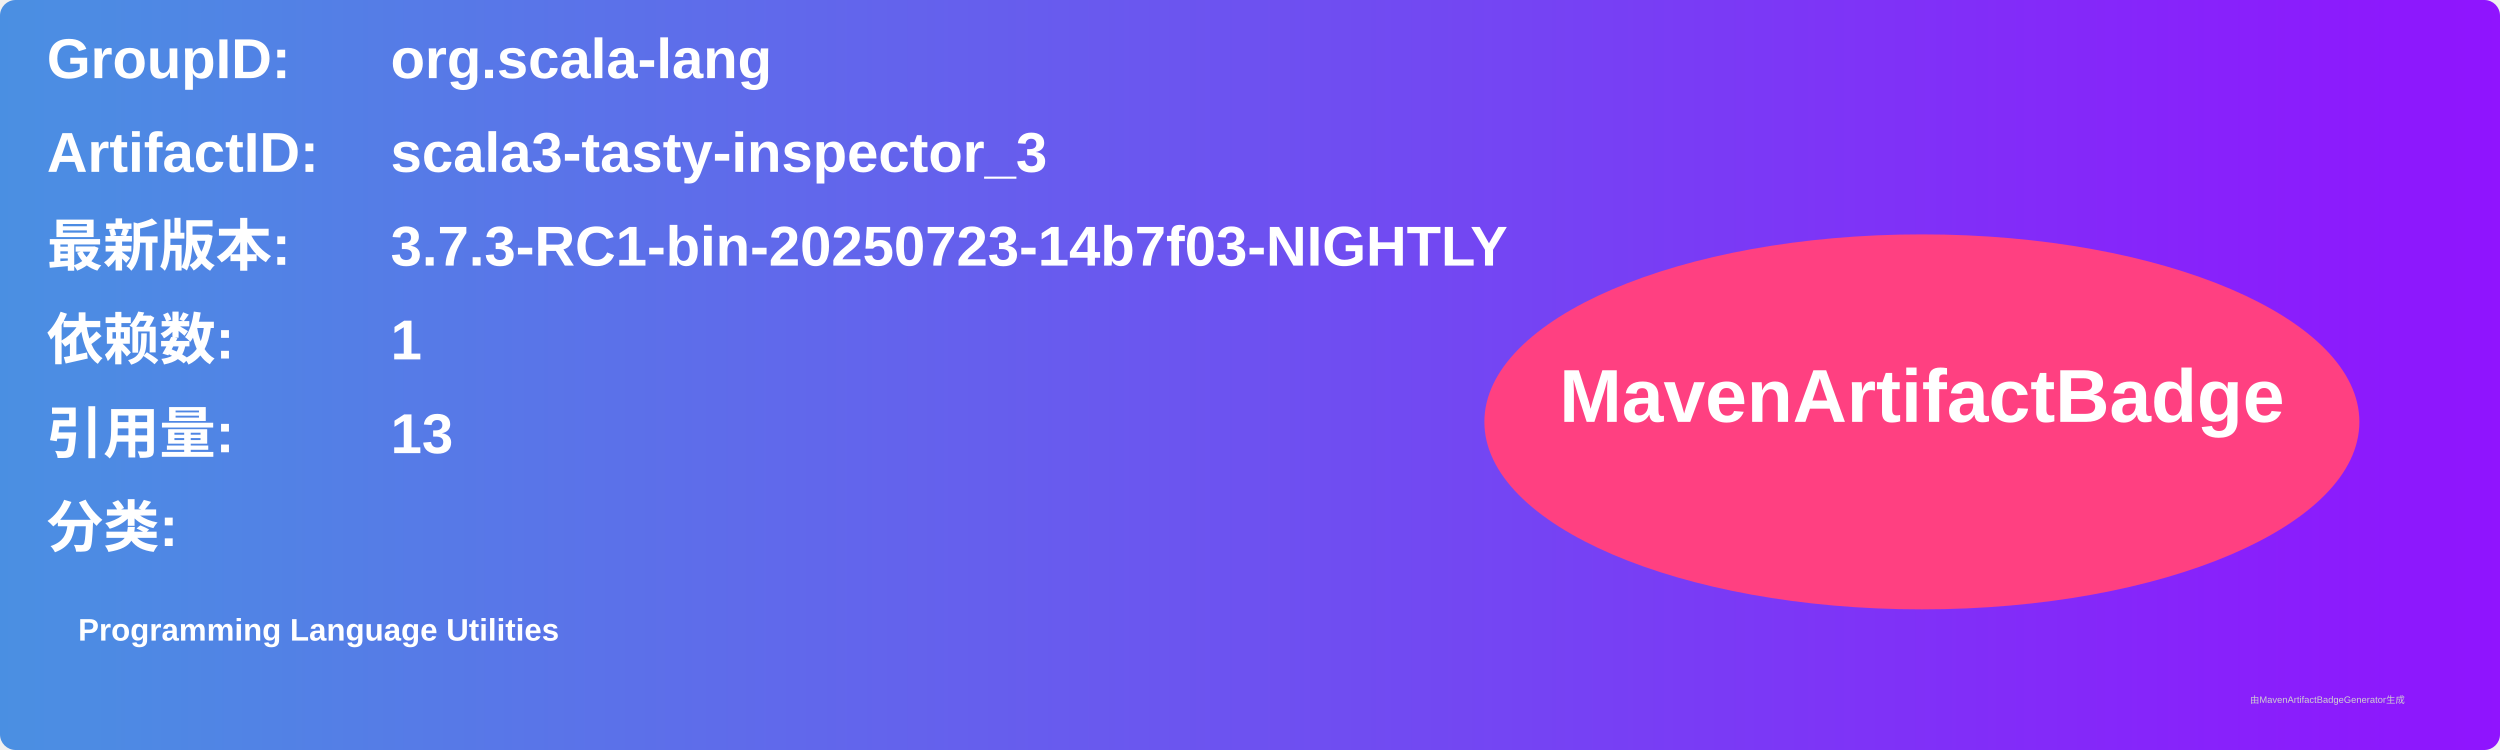
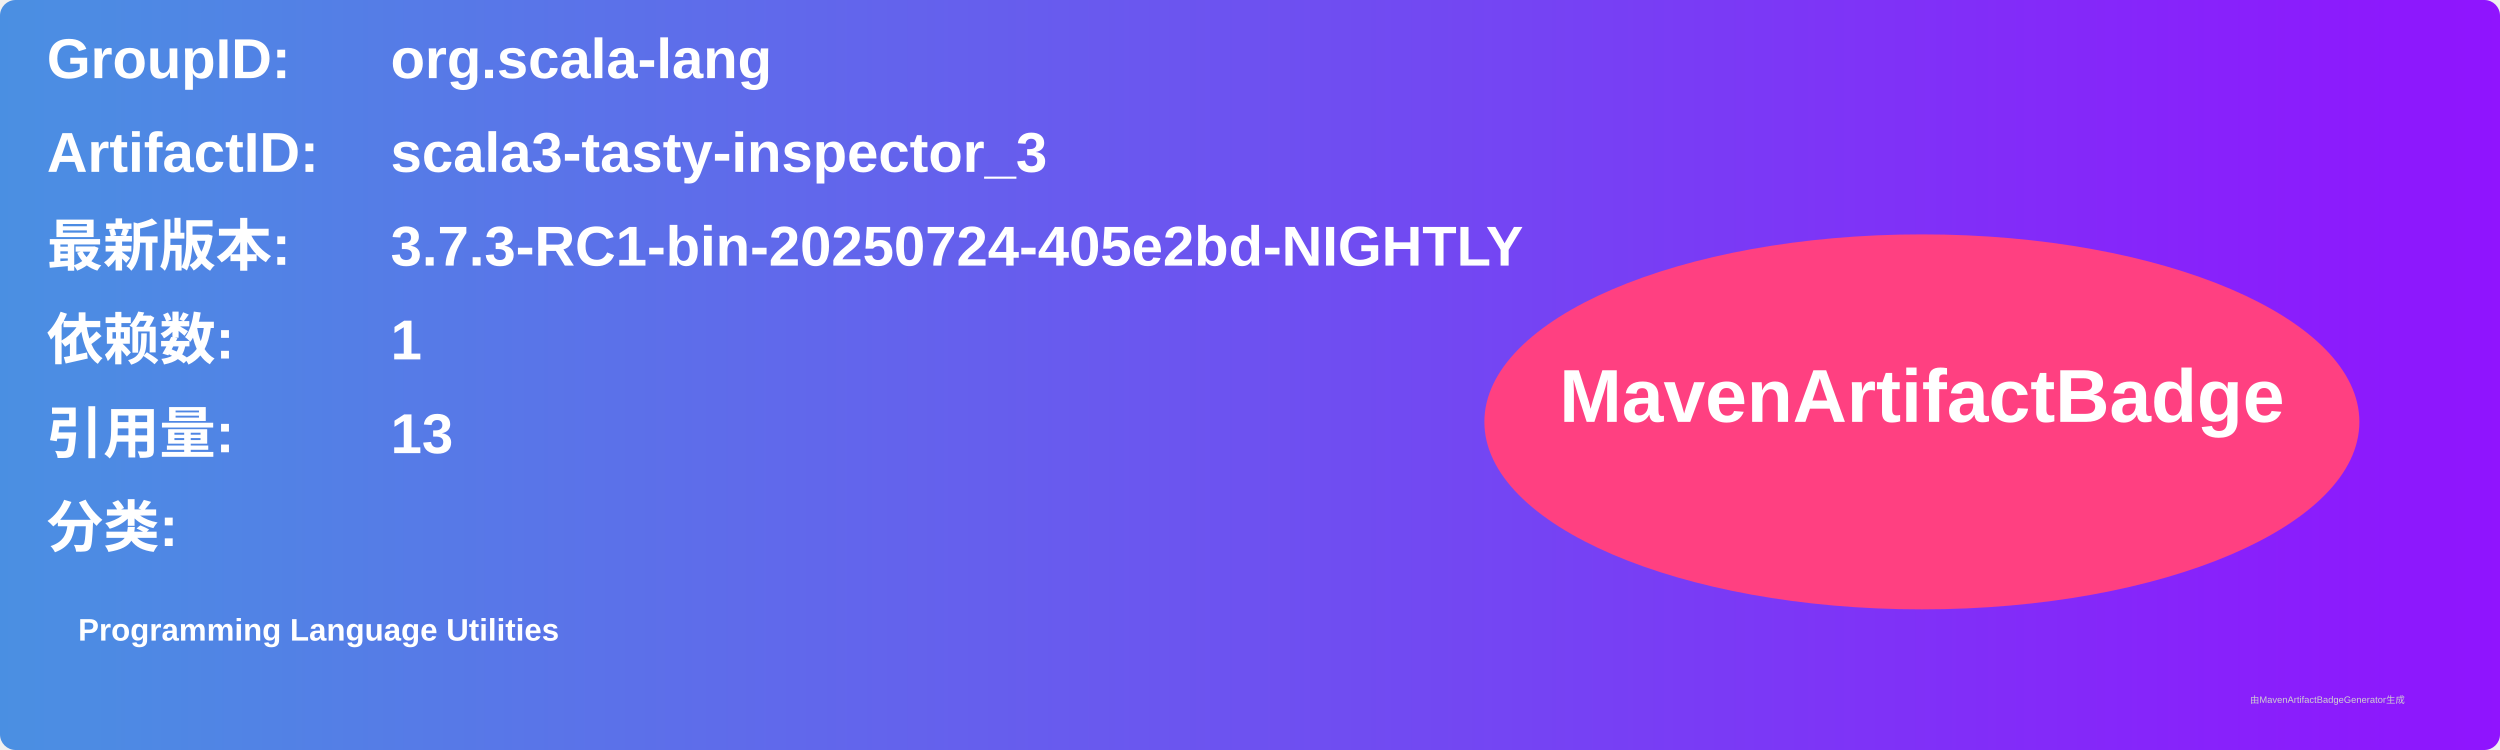
<svg xmlns="http://www.w3.org/2000/svg" width="800" height="240" viewBox="0 0 800 240">
  <linearGradient id="grad" x1="0%" y1="0%" x2="100%" y2="0%">
    <stop offset="0%" stop-color="#4a90e2" />
    <stop offset="100%" stop-color="#9013fe" />
  </linearGradient>
  <rect width="100%" height="100%" rx="5" ry="5" fill="url(#grad)" />
  <g transform="translate(15, 15)">
    <text x="0" y="10" font-family="Arial" font-size="18" fill="white" font-weight="bold" width="260">GroupID:</text>
    <text x="110" y="10" font-family="Arial" font-size="18" fill="white" font-weight="bold" width="460">org.scala-lang</text>
    <text x="0" y="40" font-family="Arial" font-size="18" fill="white" font-weight="bold" width="260">ArtifactID:</text>
    <text x="110" y="40" font-family="Arial" font-size="18" fill="white" font-weight="bold" width="460">scala3-tasty-inspector_3</text>
    <text x="0" y="70" font-family="Arial" font-size="18" fill="white" font-weight="bold">最新版本:</text>
    <text x="110" y="70" font-family="Arial" font-size="18" fill="white" font-weight="bold">
-       <tspan font-weight="bold">3.7.3-RC1-bin-20250723-14b7f03-NIGHTLY</tspan>
+       <tspan font-weight="bold">3.7.3-RC1-bin-20250724-405e2bd-NIGHTLY</tspan>
    </text>
    <text x="0" y="100" font-family="Arial" font-size="18" fill="white" font-weight="bold">依赖数: </text>
    <text x="110" y="100" font-family="Arial" font-size="18" fill="white">
      <tspan font-weight="bold">1</tspan>
    </text>
    <text x="0" y="130" font-family="Arial" font-size="18" fill="white" font-weight="bold">引用量: </text>
    <text x="110" y="130" font-family="Arial" font-size="18" fill="white">
      <tspan font-weight="bold">13</tspan>
    </text>
    <text x="0" y="160" font-family="Arial" font-size="18" fill="white" font-weight="bold">分类:</text>
    <text x="10" y="190" font-family="Arial" font-size="10" fill="white">
      <tspan font-weight="bold">Programming Language Utilities</tspan>
    </text>
    <ellipse cx="600" cy="120" rx="140" ry="60" fill="#ff4081" />
    <text x="600" y="120" text-anchor="middle" font-family="Arial" font-size="24" fill="white" font-weight="bold">MavenArtifactBadge</text>
  </g>
  <text x="720" y="225" font-family="Arial" font-size="3" fill="#d0d0d0">由MavenArtifactBadgeGenerator生成</text>
</svg>
